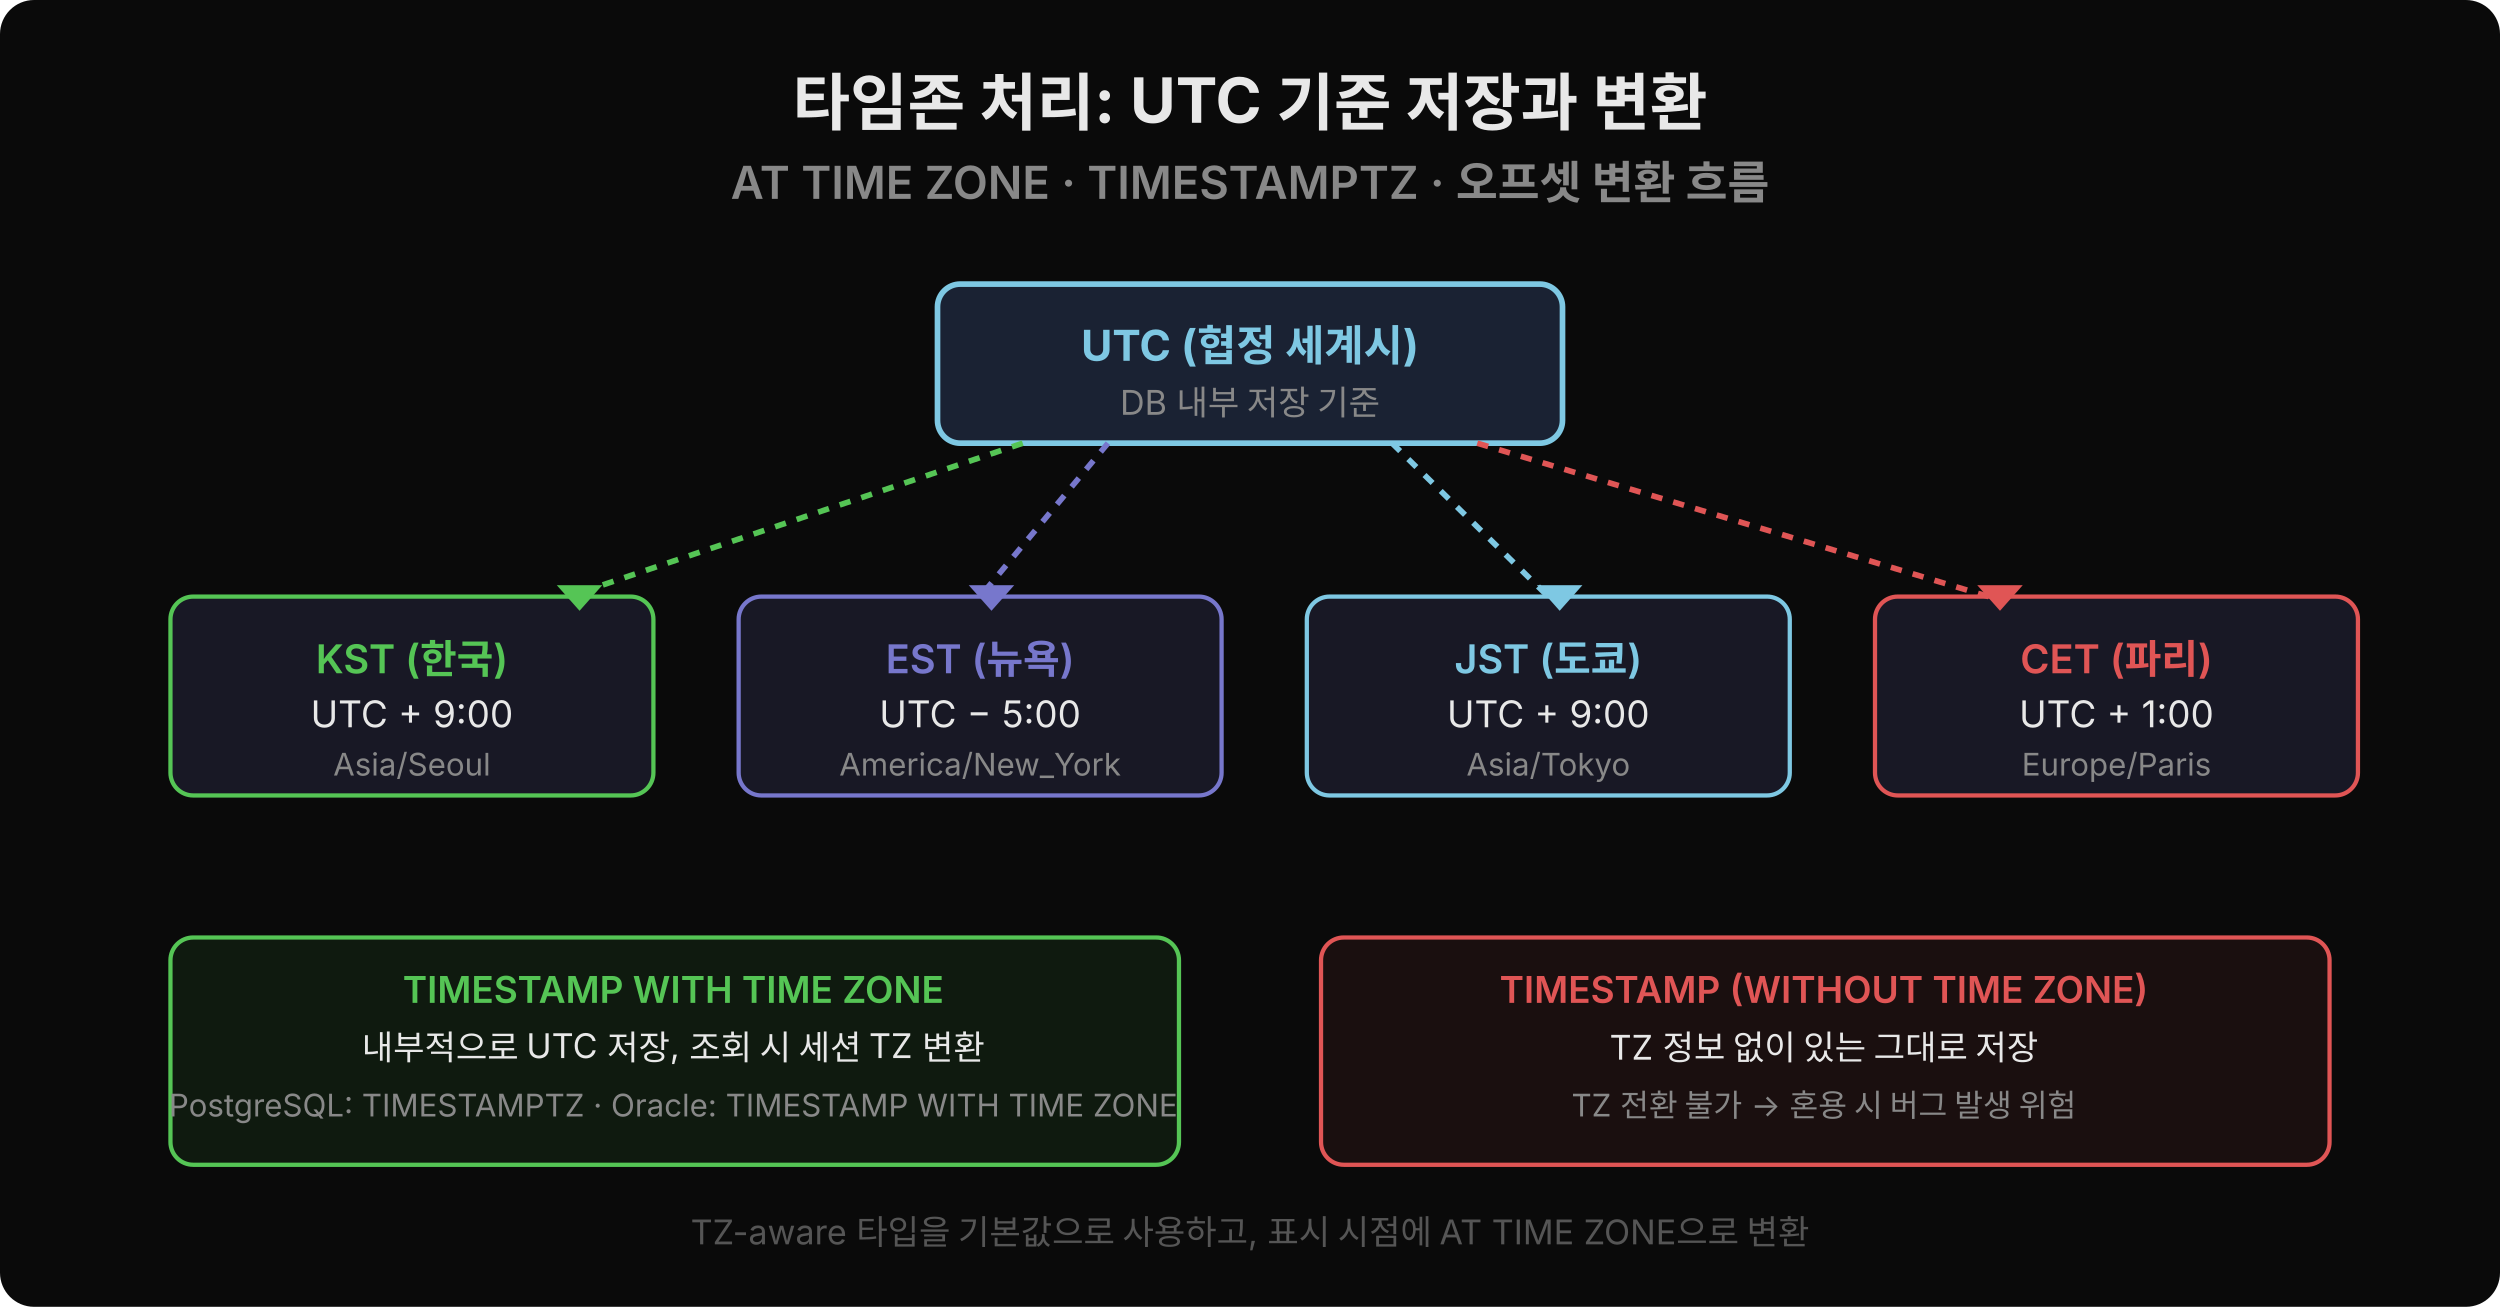
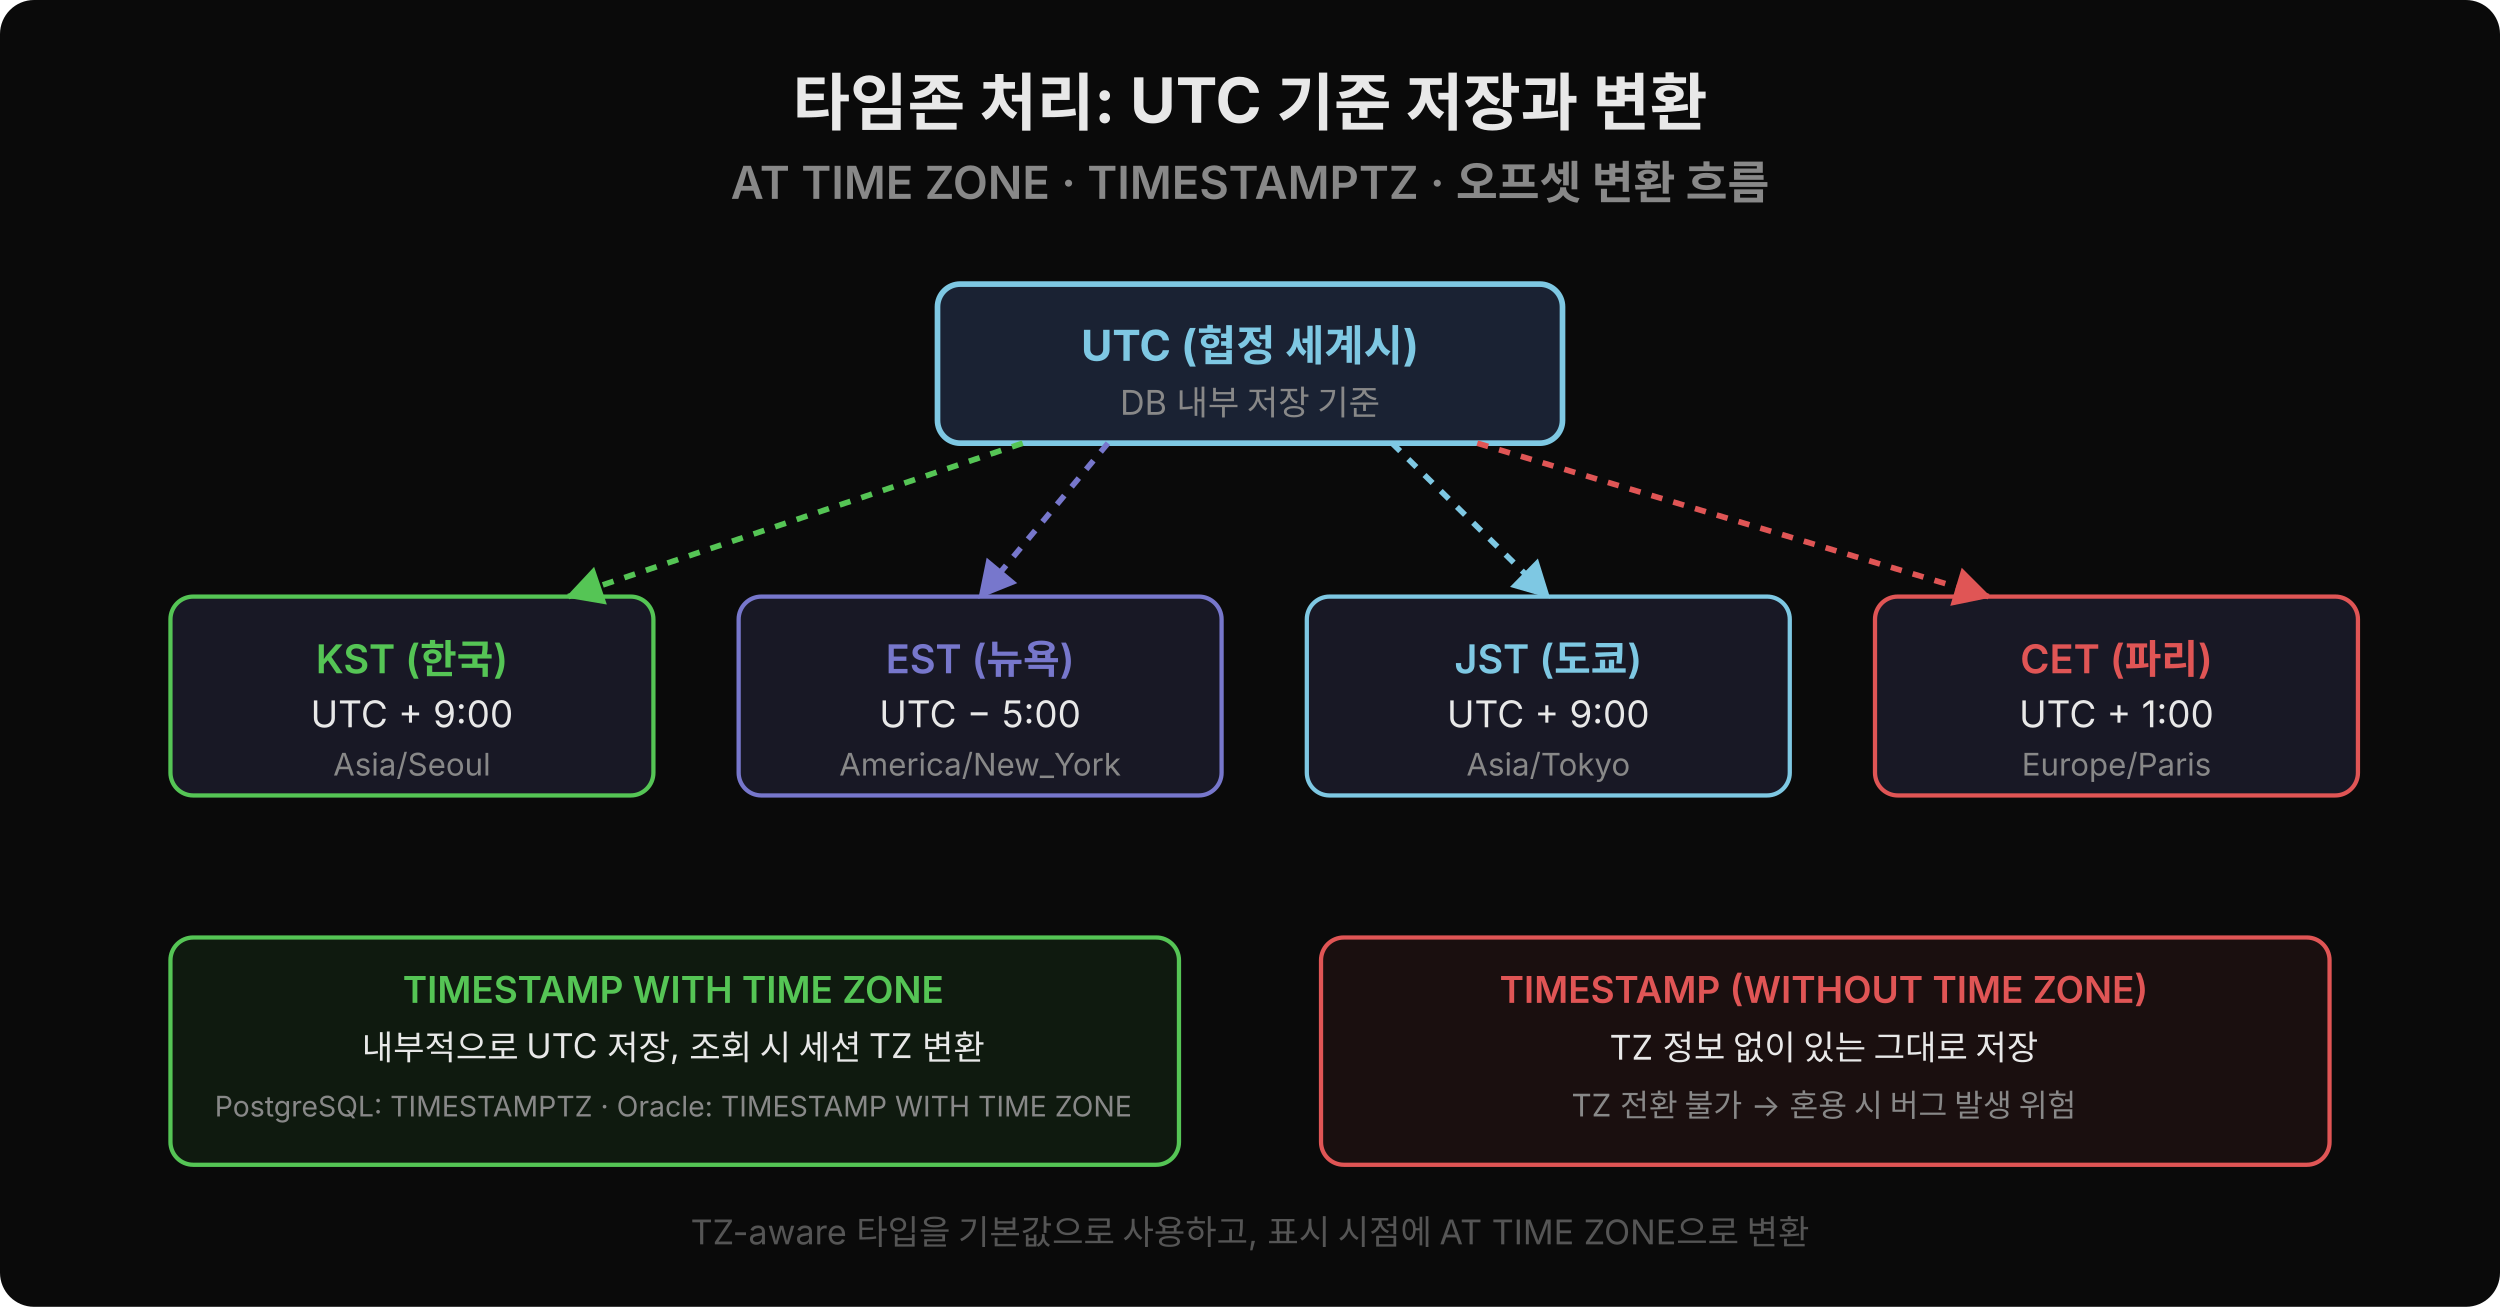
<svg xmlns="http://www.w3.org/2000/svg" width="880" height="460" viewBox="0 0 880 460">
+   <defs>
+     <marker id="arrGreen" viewBox="0 0 14 14" refX="12" refY="7" markerUnits="userSpaceOnUse" markerWidth="14" markerHeight="14" orient="auto">
+       <path d="M 0 0 L 13 7 L 0 14 z" fill="#55c555" />
+     </marker>
+     <marker id="arrPurple" viewBox="0 0 14 14" refX="12" refY="7" markerUnits="userSpaceOnUse" markerWidth="14" markerHeight="14" orient="auto">
+       <path d="M 0 0 L 13 7 L 0 14 z" fill="#7777cc" />
+     </marker>
+     <marker id="arrBlue" viewBox="0 0 14 14" refX="12" refY="7" markerUnits="userSpaceOnUse" markerWidth="14" markerHeight="14" orient="auto">
+       <path d="M 0 0 L 13 7 L 0 14 z" fill="#7ec8e3" />
+     </marker>
+     <marker id="arrRed" viewBox="0 0 14 14" refX="12" refY="7" markerUnits="userSpaceOnUse" markerWidth="14" markerHeight="14" orient="auto">
+       <path d="M 0 0 L 13 7 L 0 14 z" fill="#e05555" />
+     </marker>
+   </defs>
  <rect width="880" height="460" rx="12" fill="#0a0a0a" />
  <text x="440" y="44" text-anchor="middle" font-family="'Wanted Sans Variable','Wanted Sans',-apple-system,sans-serif" font-size="22" font-weight="700" fill="#e8e8e8">타임존 처리: UTC 기준 저장과 변환</text>
  <text x="440" y="70" text-anchor="middle" font-family="'Wanted Sans Variable','Wanted Sans',-apple-system,sans-serif" font-size="16" font-weight="600" fill="#888">AT TIME ZONE · TIMESTAMPTZ · 오프셋 변환 흐름</text>
  <rect x="330" y="100" width="220" height="56" rx="8" fill="#1a2233" stroke="#7ec8e3" stroke-width="2" />
  <text x="440" y="127" text-anchor="middle" font-family="'Wanted Sans Variable','Wanted Sans',-apple-system,sans-serif" font-size="15" font-weight="700" fill="#7ec8e3">UTC (협정 세계시)</text>
  <text x="440" y="146" text-anchor="middle" font-family="'Wanted Sans Variable','Wanted Sans',-apple-system,sans-serif" font-size="12" fill="#888">DB 내부 저장 기준</text>
  <rect x="60" y="210" width="170" height="70" rx="8" fill="#181825" stroke="#55c555" stroke-width="1.5" />
  <text x="145" y="237" text-anchor="middle" font-family="'Wanted Sans Variable','Wanted Sans',-apple-system,sans-serif" font-size="14" font-weight="600" fill="#55c555">KST (한국)</text>
  <text x="145" y="256" text-anchor="middle" font-family="'Wanted Sans Variable','Wanted Sans',-apple-system,sans-serif" font-size="13" fill="#e8e8e8">UTC + 9:00</text>
  <text x="145" y="273" text-anchor="middle" font-family="'Wanted Sans Variable','Wanted Sans',-apple-system,sans-serif" font-size="11" fill="#888">Asia/Seoul</text>
  <rect x="260" y="210" width="170" height="70" rx="8" fill="#181825" stroke="#7777cc" stroke-width="1.5" />
  <text x="345" y="237" text-anchor="middle" font-family="'Wanted Sans Variable','Wanted Sans',-apple-system,sans-serif" font-size="14" font-weight="600" fill="#7777cc">EST (뉴욕)</text>
  <text x="345" y="256" text-anchor="middle" font-family="'Wanted Sans Variable','Wanted Sans',-apple-system,sans-serif" font-size="13" fill="#e8e8e8">UTC − 5:00</text>
  <text x="345" y="273" text-anchor="middle" font-family="'Wanted Sans Variable','Wanted Sans',-apple-system,sans-serif" font-size="11" fill="#888">America/New_York</text>
  <rect x="460" y="210" width="170" height="70" rx="8" fill="#181825" stroke="#7ec8e3" stroke-width="1.5" />
  <text x="545" y="237" text-anchor="middle" font-family="'Wanted Sans Variable','Wanted Sans',-apple-system,sans-serif" font-size="14" font-weight="600" fill="#7ec8e3">JST (도쿄)</text>
  <text x="545" y="256" text-anchor="middle" font-family="'Wanted Sans Variable','Wanted Sans',-apple-system,sans-serif" font-size="13" fill="#e8e8e8">UTC + 9:00</text>
  <text x="545" y="273" text-anchor="middle" font-family="'Wanted Sans Variable','Wanted Sans',-apple-system,sans-serif" font-size="11" fill="#888">Asia/Tokyo</text>
  <rect x="660" y="210" width="170" height="70" rx="8" fill="#181825" stroke="#e05555" stroke-width="1.5" />
  <text x="745" y="237" text-anchor="middle" font-family="'Wanted Sans Variable','Wanted Sans',-apple-system,sans-serif" font-size="14" font-weight="600" fill="#e05555">CET (파리)</text>
  <text x="745" y="256" text-anchor="middle" font-family="'Wanted Sans Variable','Wanted Sans',-apple-system,sans-serif" font-size="13" fill="#e8e8e8">UTC + 1:00</text>
  <text x="745" y="273" text-anchor="middle" font-family="'Wanted Sans Variable','Wanted Sans',-apple-system,sans-serif" font-size="11" fill="#888">Europe/Paris</text>
-   <line x1="360" y1="156" x2="200" y2="210" stroke="#55c555" stroke-width="2" stroke-dasharray="4,4" />
-   <polygon points="196,206 204,215 212,206" fill="#55c555" />
-   <line x1="390" y1="156" x2="345" y2="210" stroke="#7777cc" stroke-width="2" stroke-dasharray="4,4" />
-   <polygon points="341,206 349,215 357,206" fill="#7777cc" />
-   <line x1="490" y1="156" x2="545" y2="210" stroke="#7ec8e3" stroke-width="2" stroke-dasharray="4,4" />
-   <polygon points="541,206 549,215 557,206" fill="#7ec8e3" />
-   <line x1="520" y1="156" x2="700" y2="210" stroke="#e05555" stroke-width="2" stroke-dasharray="4,4" />
-   <polygon points="696,206 704,215 712,206" fill="#e05555" />
+   <line x1="360" y1="156" x2="200" y2="210" stroke="#55c555" stroke-width="2" stroke-dasharray="4,4" marker-end="url(#arrGreen)" />
+   <line x1="390" y1="156" x2="345" y2="210" stroke="#7777cc" stroke-width="2" stroke-dasharray="4,4" marker-end="url(#arrPurple)" />
+   <line x1="490" y1="156" x2="545" y2="210" stroke="#7ec8e3" stroke-width="2" stroke-dasharray="4,4" marker-end="url(#arrBlue)" />
+   <line x1="520" y1="156" x2="700" y2="210" stroke="#e05555" stroke-width="2" stroke-dasharray="4,4" marker-end="url(#arrRed)" />
  <rect x="60" y="330" width="355" height="80" rx="8" fill="#0f1a0f" stroke="#55c555" stroke-width="1.5" />
  <text x="237" y="353" text-anchor="middle" font-family="'Wanted Sans Variable','Wanted Sans',-apple-system,sans-serif" font-size="13" font-weight="600" fill="#55c555">TIMESTAMP WITH TIME ZONE</text>
  <text x="237" y="373" text-anchor="middle" font-family="'Wanted Sans Variable','Wanted Sans',-apple-system,sans-serif" font-size="12" fill="#e8e8e8">내부적으로 UTC 저장, 조회 시 세션 TZ 변환</text>
-   <text x="237" y="393" text-anchor="middle" font-family="'Wanted Sans Variable','Wanted Sans',-apple-system,sans-serif" font-size="11" fill="#888">PostgreSQL: TIMESTAMPTZ · Oracle: TIMESTAMP WITH TIME ZONE</text>
+   <text x="237" y="393" text-anchor="middle" font-family="'Wanted Sans Variable','Wanted Sans',-apple-system,sans-serif" font-size="10" fill="#888">PostgreSQL: TIMESTAMPTZ · Oracle: TIMESTAMP WITH TIME ZONE</text>
  <rect x="465" y="330" width="355" height="80" rx="8" fill="#1a0f0f" stroke="#e05555" stroke-width="1.5" />
  <text x="642" y="353" text-anchor="middle" font-family="'Wanted Sans Variable','Wanted Sans',-apple-system,sans-serif" font-size="13" font-weight="600" fill="#e05555">TIMESTAMP (WITHOUT TIME ZONE)</text>
  <text x="642" y="373" text-anchor="middle" font-family="'Wanted Sans Variable','Wanted Sans',-apple-system,sans-serif" font-size="12" fill="#e8e8e8">TZ 정보 없이 있는 그대로 저장</text>
  <text x="642" y="393" text-anchor="middle" font-family="'Wanted Sans Variable','Wanted Sans',-apple-system,sans-serif" font-size="11" fill="#888">TZ 전환 불가 → 혼용 시 버그 발생 위험</text>
  <text x="440" y="438" text-anchor="middle" font-family="'Wanted Sans Variable','Wanted Sans',-apple-system,sans-serif" font-size="12" fill="#555">TZ-aware 타입을 기본값으로 사용하고, 표시 시점에 AT TIME ZONE으로 변환</text>
</svg>
